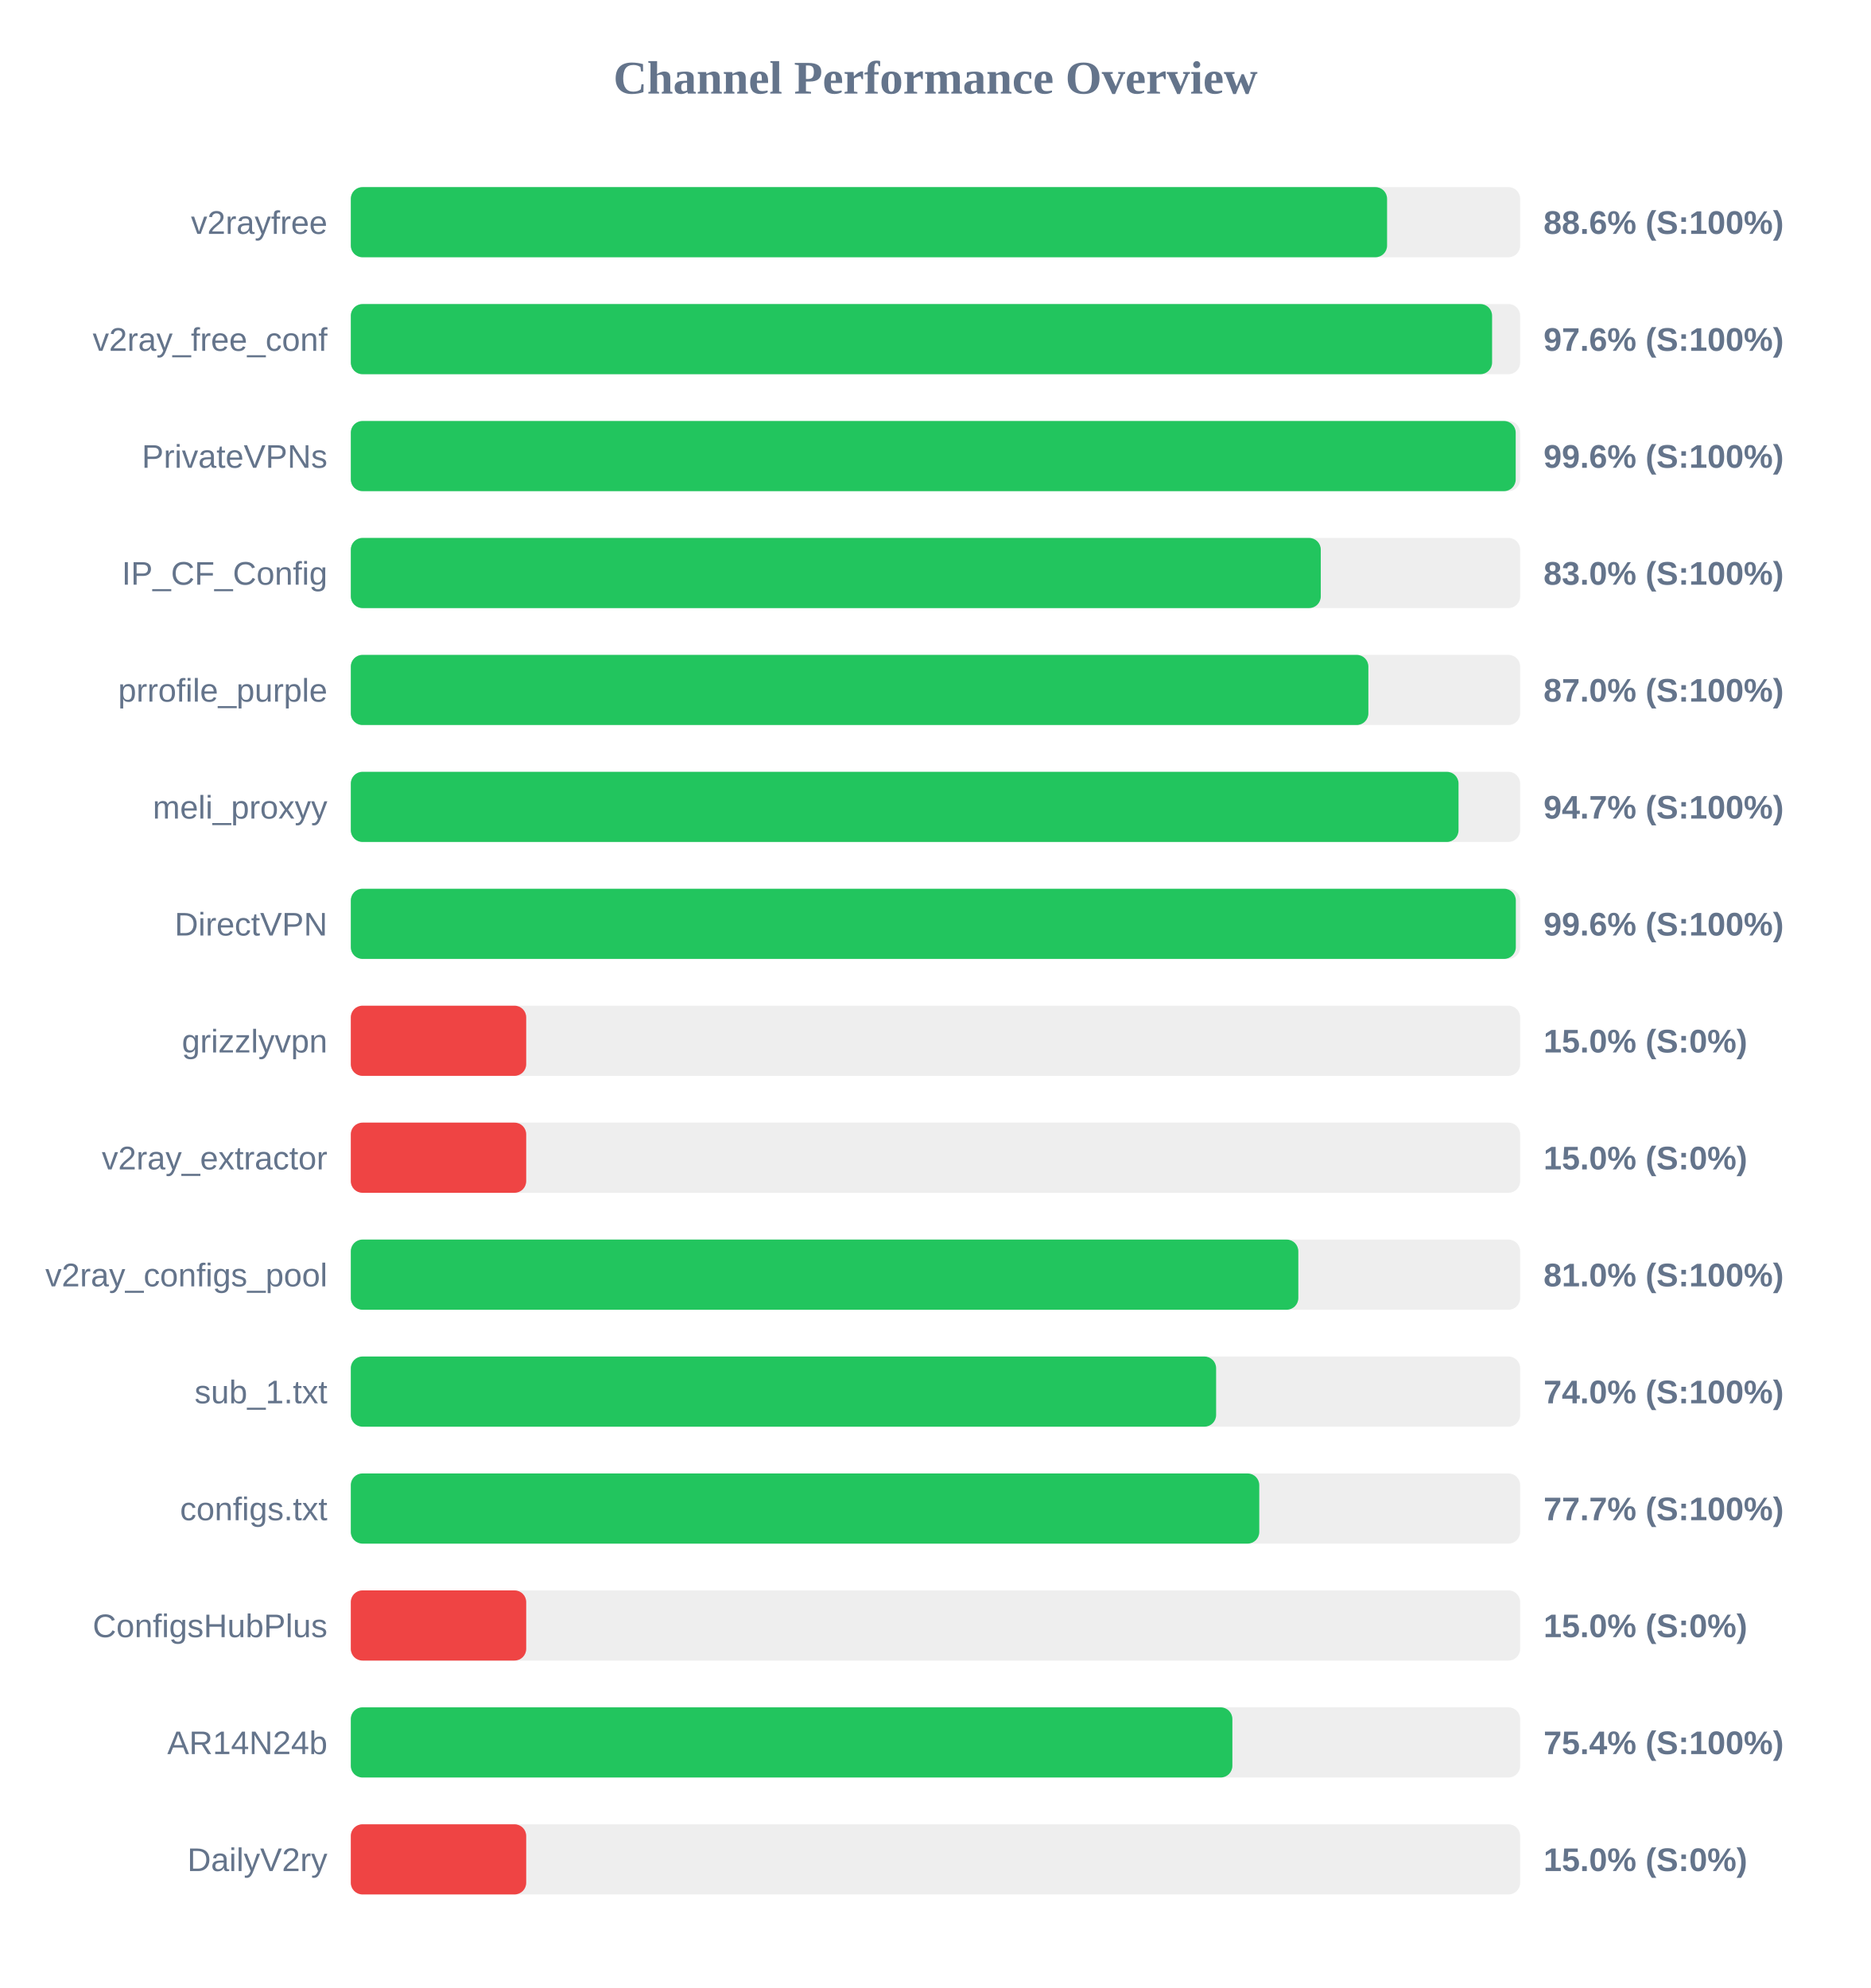
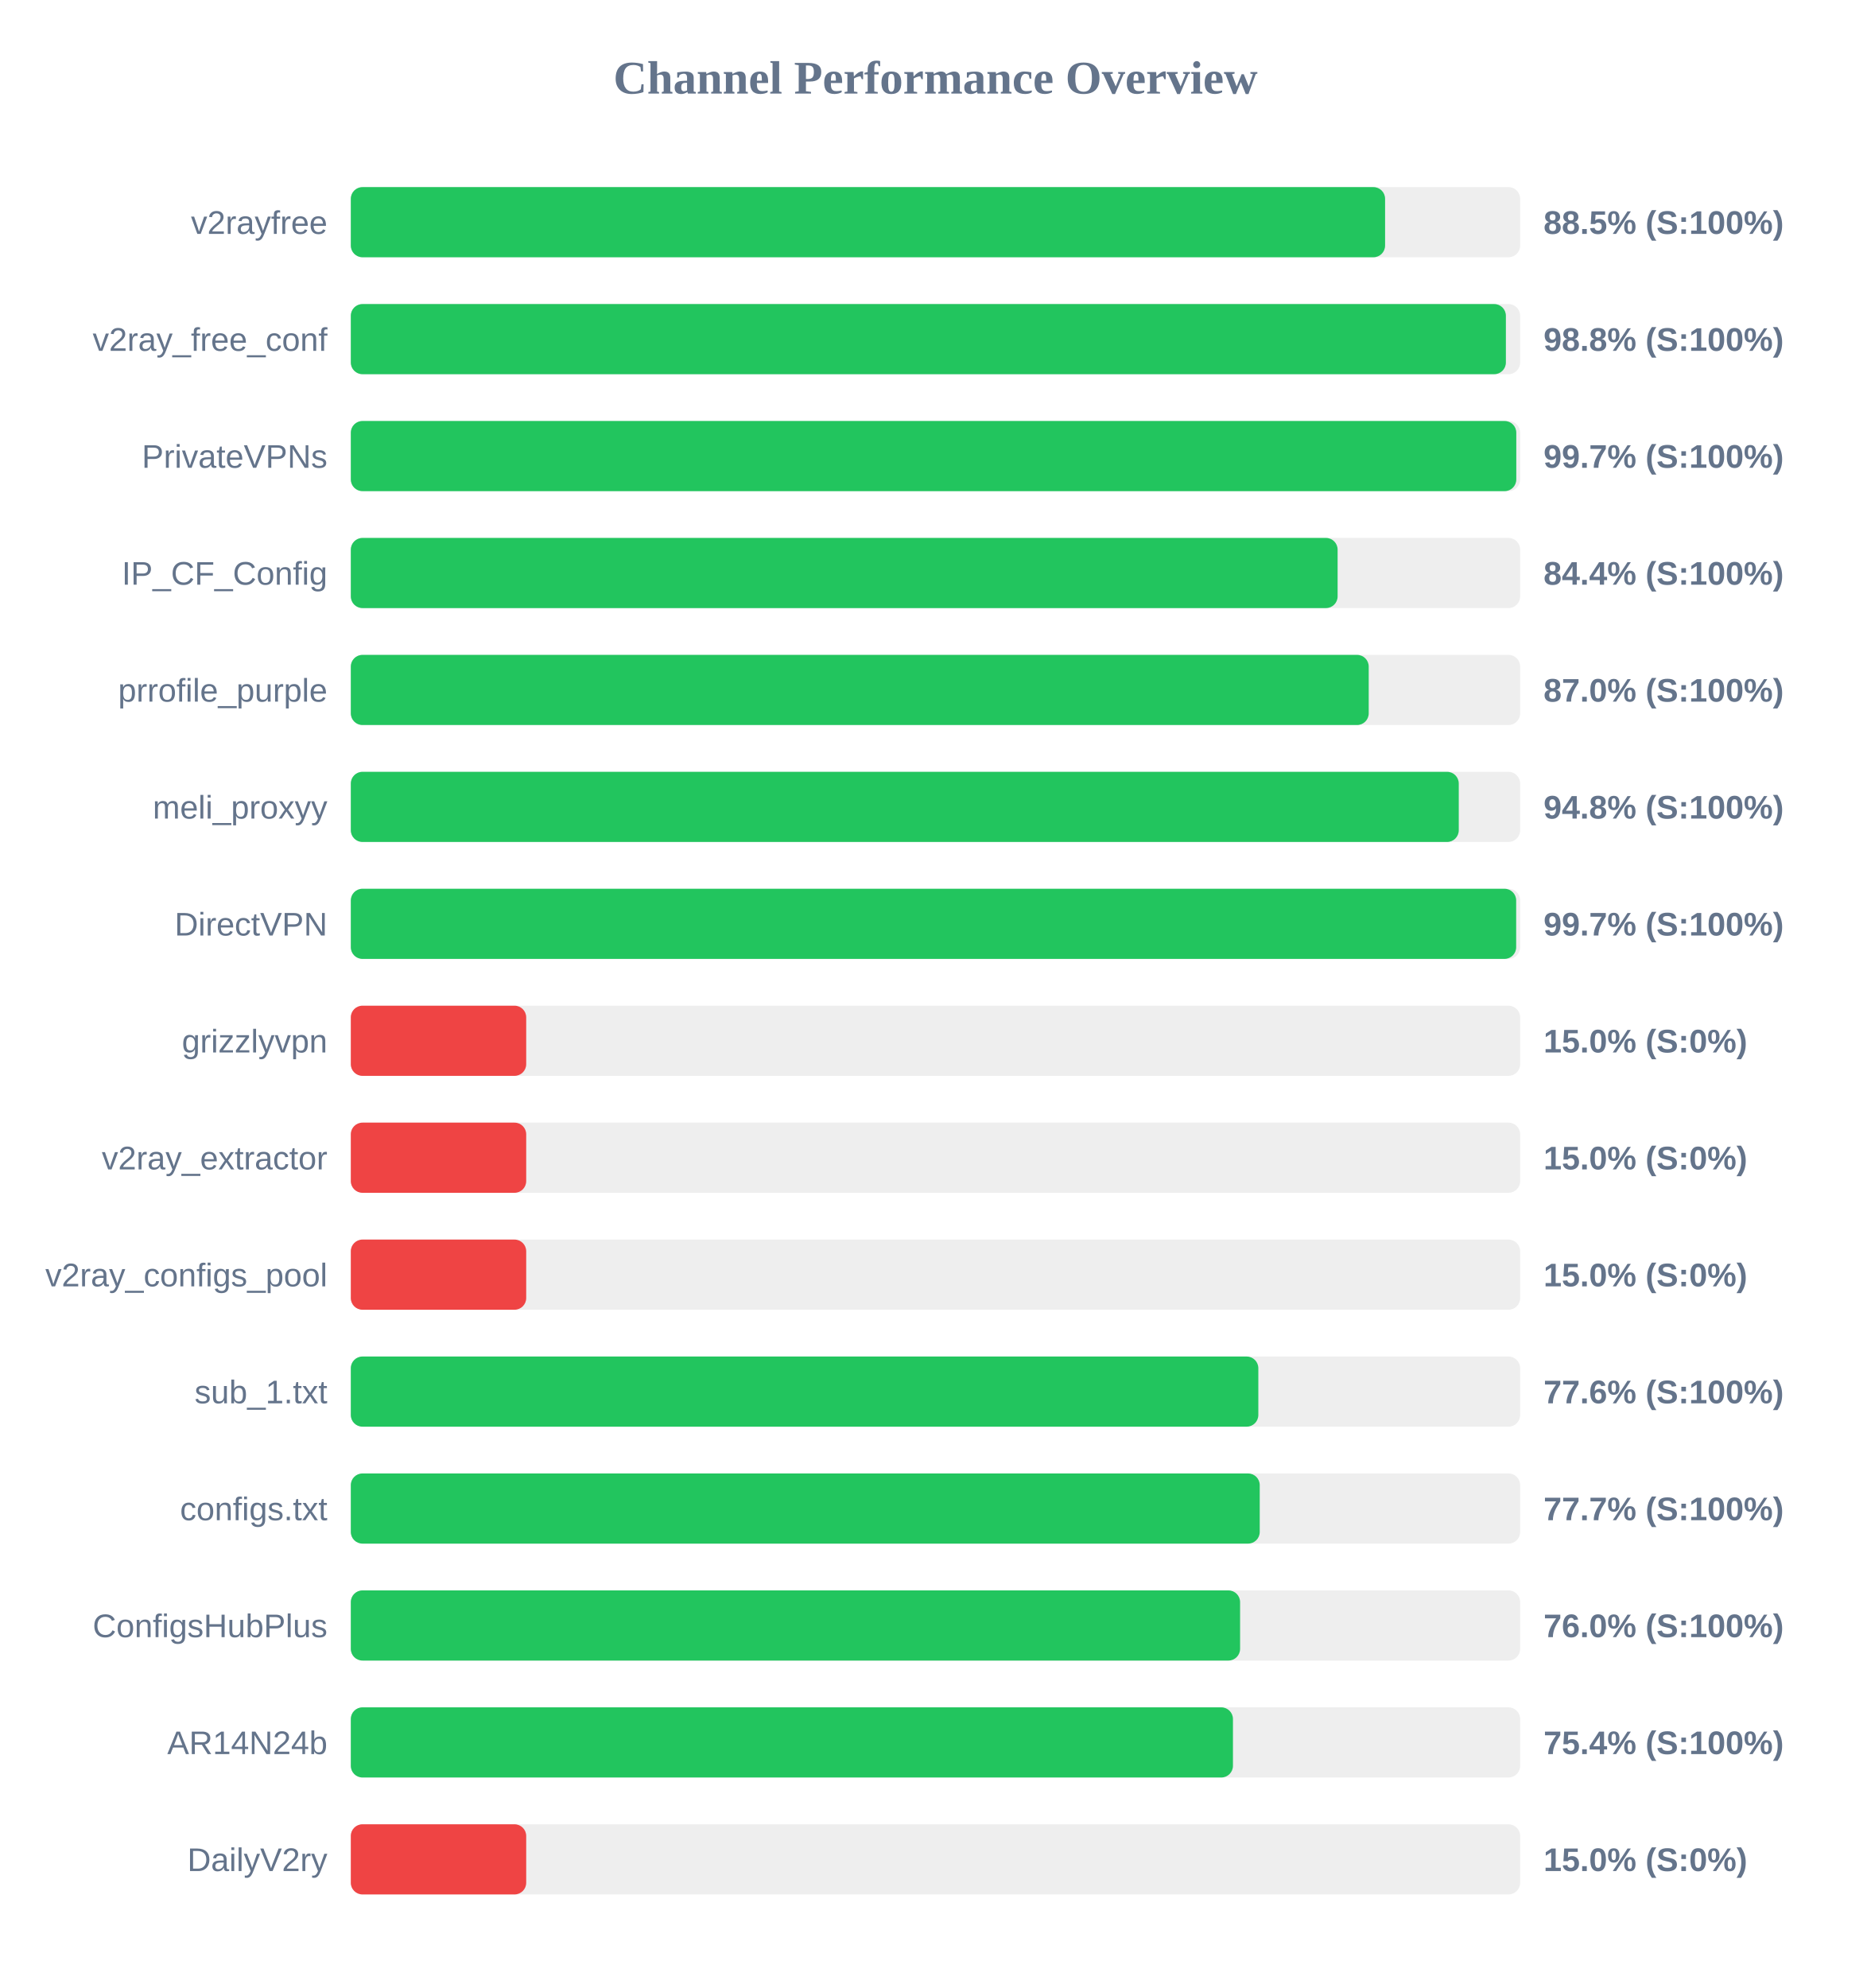
<svg xmlns="http://www.w3.org/2000/svg" width="800" height="850" version="1.1">
  <style>
        .row { font: 14px Arial; fill: #64748b; }
        .score { font: bold 14px Arial; fill: #64748b; }
    </style>
  <text x="400" y="40" text-anchor="middle" font-size="20px" font-weight="bold" fill="#64748b">Channel Performance Overview</text>
  <rect x="150" y="80" width="500" height="30" fill="#eee" rx="5" />
-   <rect x="150" y="80" width="443.1" height="30" fill="#22c55e" rx="5" />
+   <rect x="150" y="80" width="442.25" height="30" fill="#22c55e" rx="5" />
  <text x="140" y="100" text-anchor="end" class="row">v2rayfree</text>
-   <text x="660" y="100" text-anchor="start" class="score">88.6% (S:100%)</text>
+   <text x="660" y="100" text-anchor="start" class="score">88.5% (S:100%)</text>
  <rect x="150" y="130" width="500" height="30" fill="#eee" rx="5" />
-   <rect x="150" y="130" width="488.0" height="30" fill="#22c55e" rx="5" />
+   <rect x="150" y="130" width="493.9" height="30" fill="#22c55e" rx="5" />
  <text x="140" y="150" text-anchor="end" class="row">v2ray_free_conf</text>
-   <text x="660" y="150" text-anchor="start" class="score">97.6% (S:100%)</text>
+   <text x="660" y="150" text-anchor="start" class="score">98.8% (S:100%)</text>
  <rect x="150" y="180" width="500" height="30" fill="#eee" rx="5" />
-   <rect x="150" y="180" width="498.1" height="30" fill="#22c55e" rx="5" />
+   <rect x="150" y="180" width="498.35" height="30" fill="#22c55e" rx="5" />
  <text x="140" y="200" text-anchor="end" class="row">PrivateVPNs</text>
-   <text x="660" y="200" text-anchor="start" class="score">99.6% (S:100%)</text>
+   <text x="660" y="200" text-anchor="start" class="score">99.7% (S:100%)</text>
  <rect x="150" y="230" width="500" height="30" fill="#eee" rx="5" />
-   <rect x="150" y="230" width="414.75" height="30" fill="#22c55e" rx="5" />
+   <rect x="150" y="230" width="421.95" height="30" fill="#22c55e" rx="5" />
  <text x="140" y="250" text-anchor="end" class="row">IP_CF_Config</text>
-   <text x="660" y="250" text-anchor="start" class="score">83.0% (S:100%)</text>
+   <text x="660" y="250" text-anchor="start" class="score">84.4% (S:100%)</text>
  <rect x="150" y="280" width="500" height="30" fill="#eee" rx="5" />
-   <rect x="150" y="280" width="435.1" height="30" fill="#22c55e" rx="5" />
+   <rect x="150" y="280" width="435.25" height="30" fill="#22c55e" rx="5" />
  <text x="140" y="300" text-anchor="end" class="row">prrofile_purple</text>
  <text x="660" y="300" text-anchor="start" class="score">87.0% (S:100%)</text>
  <rect x="150" y="330" width="500" height="30" fill="#eee" rx="5" />
-   <rect x="150" y="330" width="473.65" height="30" fill="#22c55e" rx="5" />
+   <rect x="150" y="330" width="473.75" height="30" fill="#22c55e" rx="5" />
  <text x="140" y="350" text-anchor="end" class="row">meli_proxyy</text>
-   <text x="660" y="350" text-anchor="start" class="score">94.7% (S:100%)</text>
+   <text x="660" y="350" text-anchor="start" class="score">94.8% (S:100%)</text>
  <rect x="150" y="380" width="500" height="30" fill="#eee" rx="5" />
-   <rect x="150" y="380" width="498.15" height="30" fill="#22c55e" rx="5" />
+   <rect x="150" y="380" width="498.3" height="30" fill="#22c55e" rx="5" />
  <text x="140" y="400" text-anchor="end" class="row">DirectVPN</text>
-   <text x="660" y="400" text-anchor="start" class="score">99.6% (S:100%)</text>
+   <text x="660" y="400" text-anchor="start" class="score">99.7% (S:100%)</text>
  <rect x="150" y="430" width="500" height="30" fill="#eee" rx="5" />
  <rect x="150" y="430" width="75.0" height="30" fill="#ef4444" rx="5" />
  <text x="140" y="450" text-anchor="end" class="row">grizzlyvpn</text>
  <text x="660" y="450" text-anchor="start" class="score">15.0% (S:0%)</text>
  <rect x="150" y="480" width="500" height="30" fill="#eee" rx="5" />
  <rect x="150" y="480" width="75.0" height="30" fill="#ef4444" rx="5" />
  <text x="140" y="500" text-anchor="end" class="row">v2ray_extractor</text>
  <text x="660" y="500" text-anchor="start" class="score">15.0% (S:0%)</text>
  <rect x="150" y="530" width="500" height="30" fill="#eee" rx="5" />
-   <rect x="150" y="530" width="405.15" height="30" fill="#22c55e" rx="5" />
+   <rect x="150" y="530" width="75.0" height="30" fill="#ef4444" rx="5" />
  <text x="140" y="550" text-anchor="end" class="row">v2ray_configs_pool</text>
-   <text x="660" y="550" text-anchor="start" class="score">81.0% (S:100%)</text>
+   <text x="660" y="550" text-anchor="start" class="score">15.0% (S:0%)</text>
  <rect x="150" y="580" width="500" height="30" fill="#eee" rx="5" />
-   <rect x="150" y="580" width="370.0" height="30" fill="#22c55e" rx="5" />
+   <rect x="150" y="580" width="388.05" height="30" fill="#22c55e" rx="5" />
  <text x="140" y="600" text-anchor="end" class="row">sub_1.txt</text>
-   <text x="660" y="600" text-anchor="start" class="score">74.0% (S:100%)</text>
+   <text x="660" y="600" text-anchor="start" class="score">77.6% (S:100%)</text>
  <rect x="150" y="630" width="500" height="30" fill="#eee" rx="5" />
-   <rect x="150" y="630" width="388.45" height="30" fill="#22c55e" rx="5" />
+   <rect x="150" y="630" width="388.65" height="30" fill="#22c55e" rx="5" />
  <text x="140" y="650" text-anchor="end" class="row">configs.txt</text>
  <text x="660" y="650" text-anchor="start" class="score">77.7% (S:100%)</text>
  <rect x="150" y="680" width="500" height="30" fill="#eee" rx="5" />
-   <rect x="150" y="680" width="75.0" height="30" fill="#ef4444" rx="5" />
+   <rect x="150" y="680" width="380.25" height="30" fill="#22c55e" rx="5" />
  <text x="140" y="700" text-anchor="end" class="row">ConfigsHubPlus</text>
-   <text x="660" y="700" text-anchor="start" class="score">15.0% (S:0%)</text>
+   <text x="660" y="700" text-anchor="start" class="score">76.0% (S:100%)</text>
  <rect x="150" y="730" width="500" height="30" fill="#eee" rx="5" />
-   <rect x="150" y="730" width="376.95" height="30" fill="#22c55e" rx="5" />
+   <rect x="150" y="730" width="377.2" height="30" fill="#22c55e" rx="5" />
  <text x="140" y="750" text-anchor="end" class="row">AR14N24b</text>
  <text x="660" y="750" text-anchor="start" class="score">75.4% (S:100%)</text>
  <rect x="150" y="780" width="500" height="30" fill="#eee" rx="5" />
  <rect x="150" y="780" width="75.0" height="30" fill="#ef4444" rx="5" />
  <text x="140" y="800" text-anchor="end" class="row">DailyV2ry</text>
  <text x="660" y="800" text-anchor="start" class="score">15.0% (S:0%)</text>
</svg>
